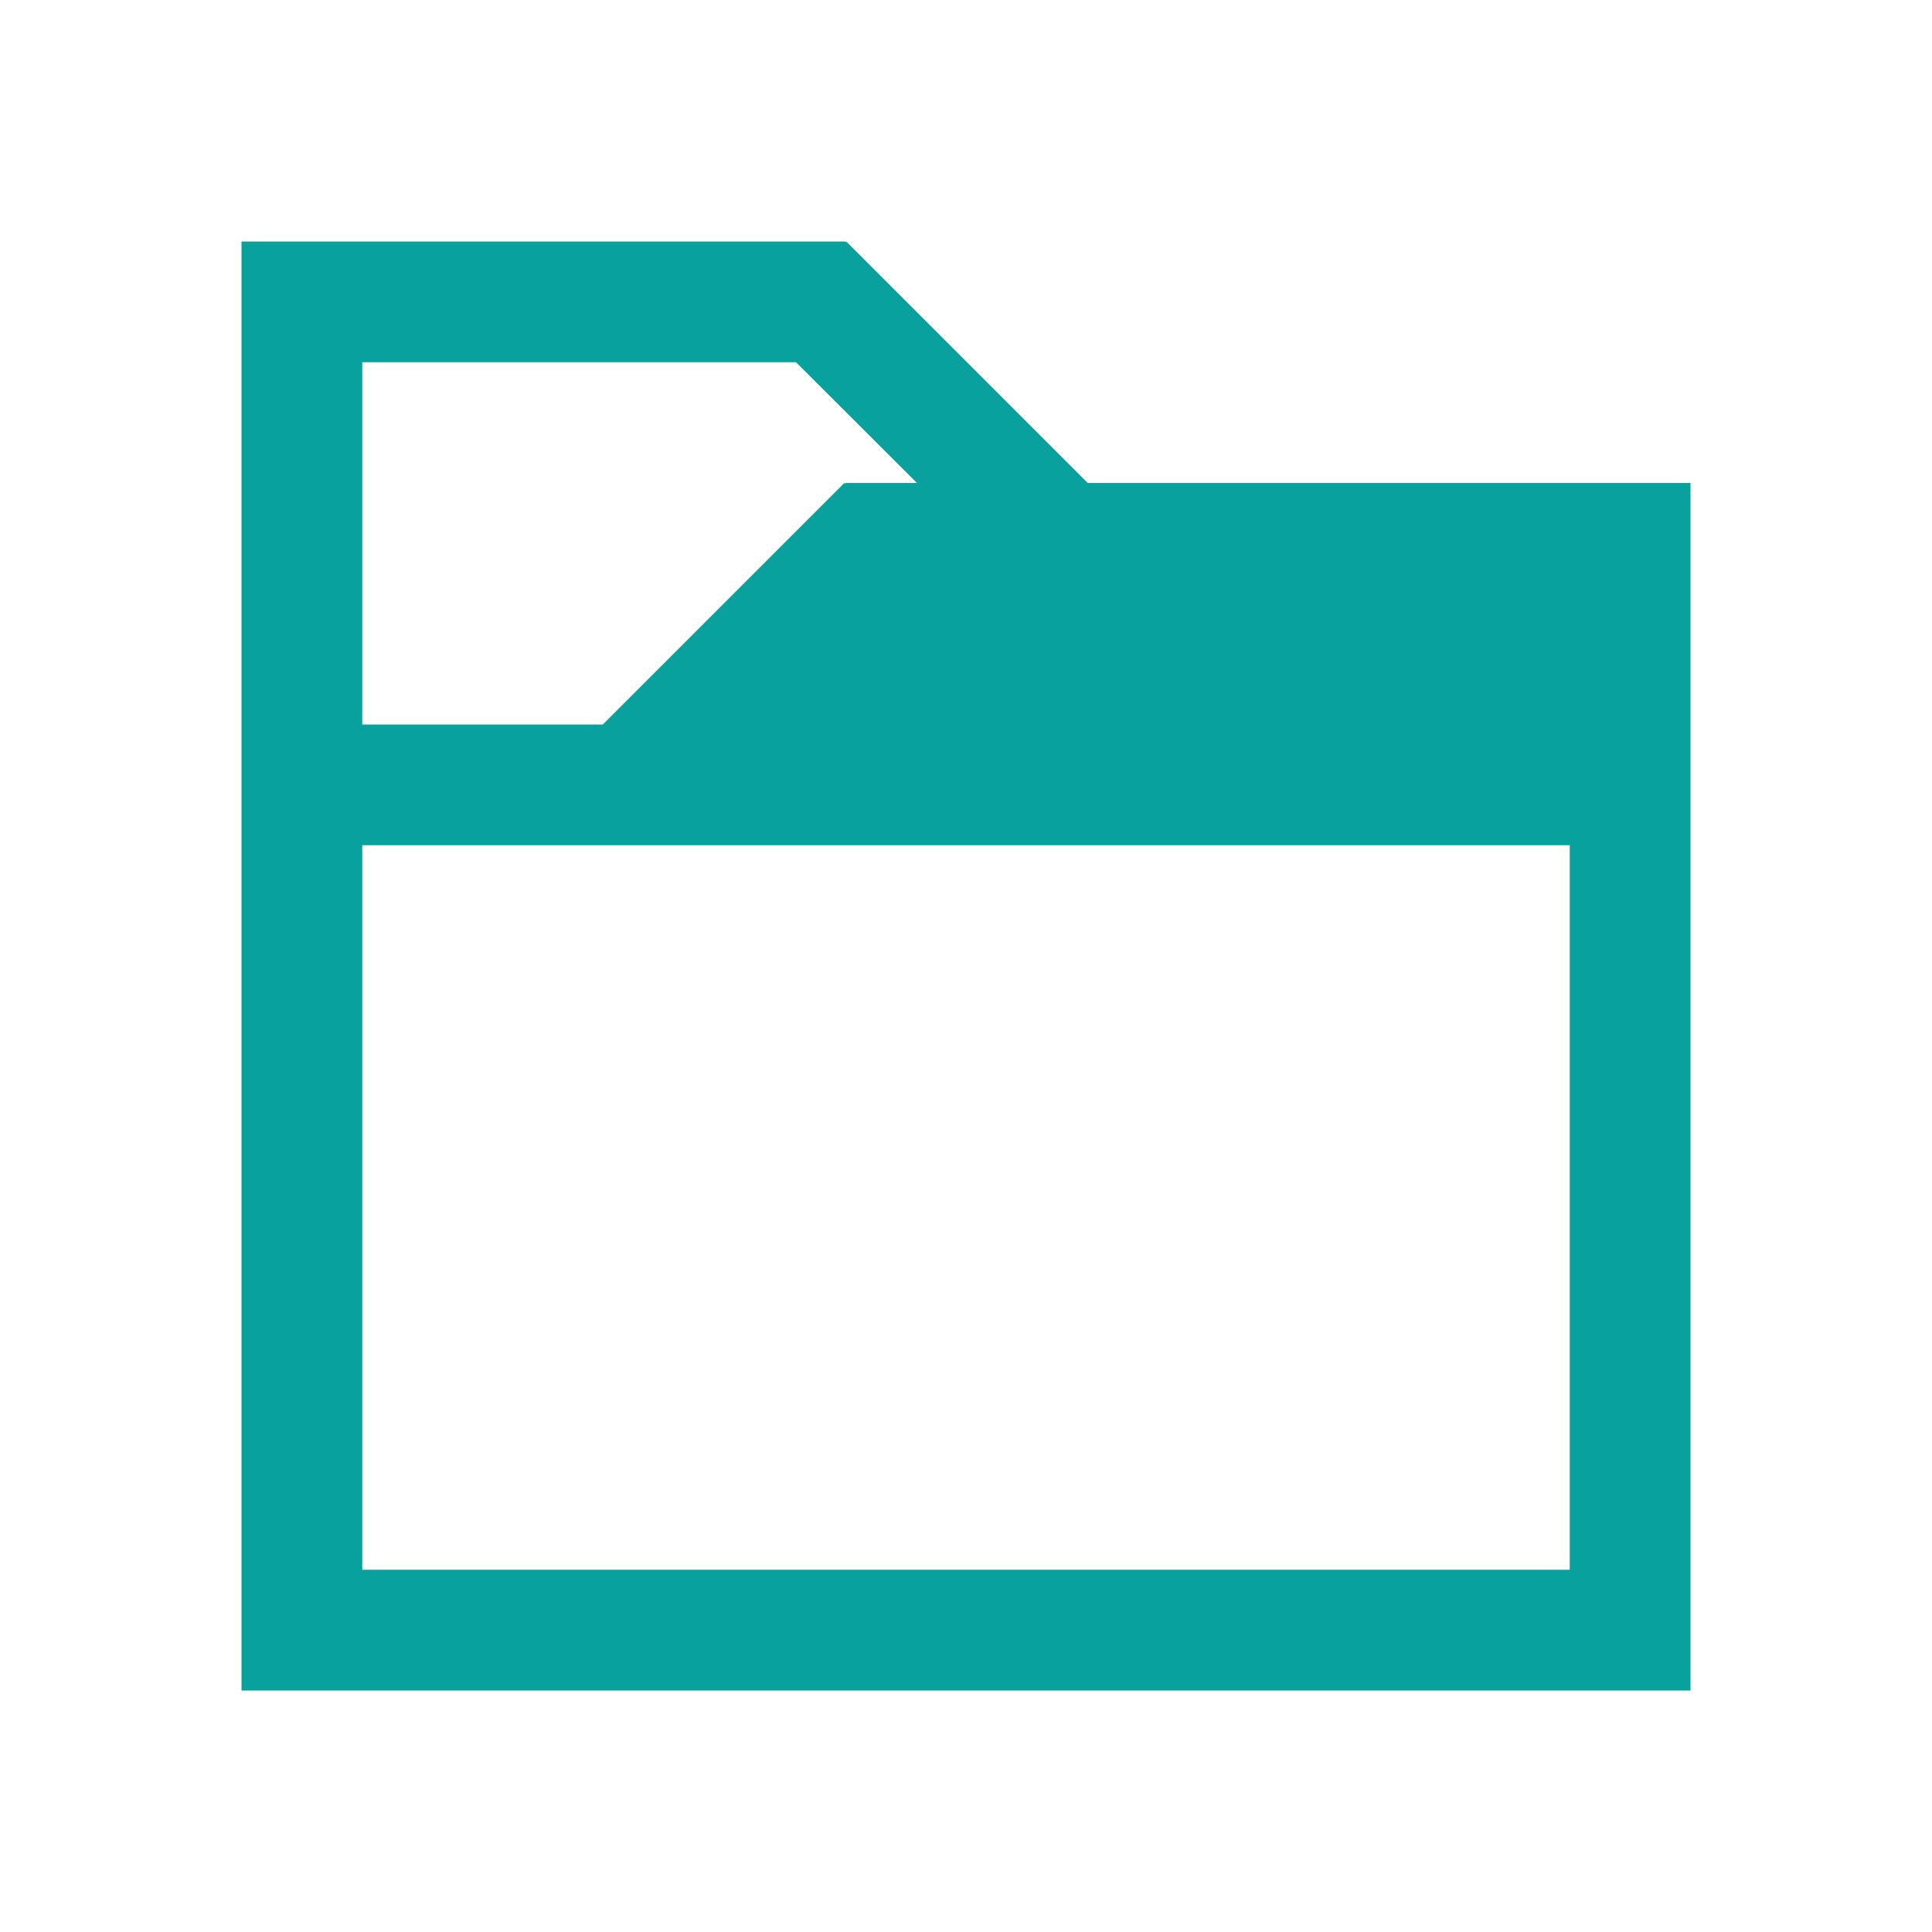
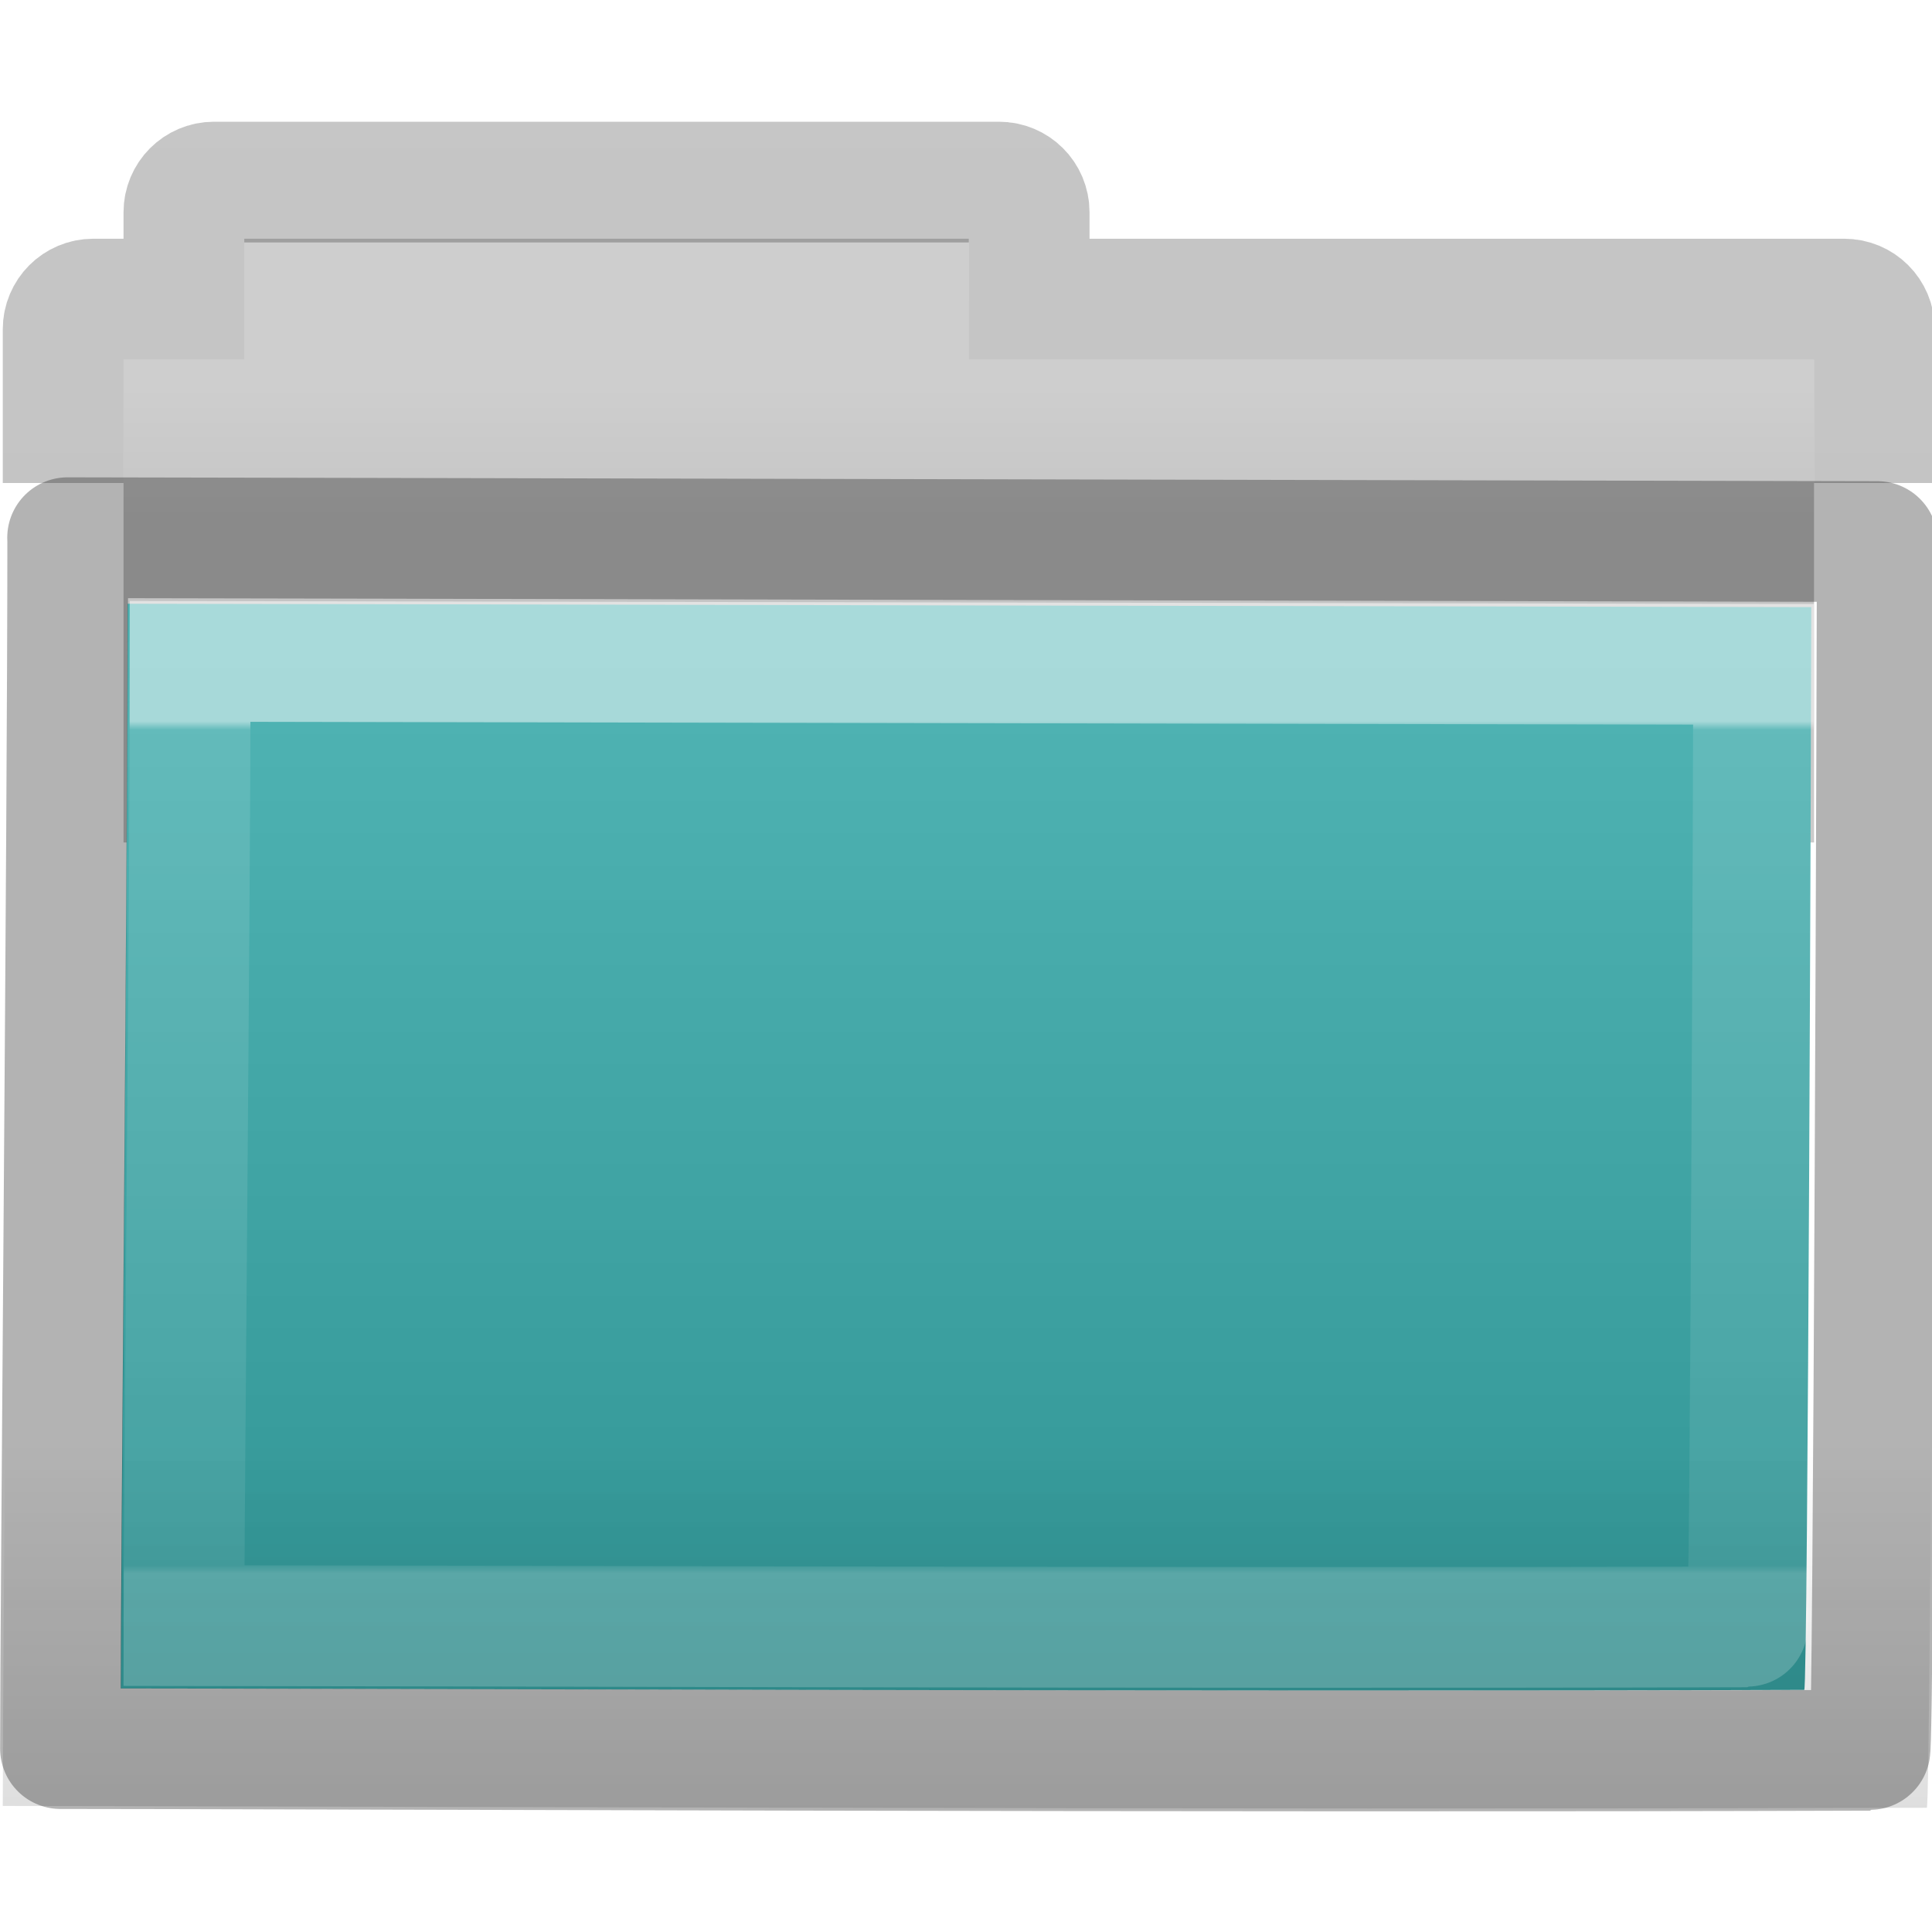
- <svg xmlns="http://www.w3.org/2000/svg" viewBox="0 0 16 16">
-   <path style="fill:#08a19d;fill-opacity:1;stroke:none" d="M 2 2 L 2 3 L 2 6 L 2 7 L 2 13 L 2 14 L 14 14 L 14 13 L 14 6 L 14 5 L 14 4 L 9.008 4 L 7.008 2 L 7 2.008 L 7 2 L 3 2 L 2 2 z M 3 3 L 6.592 3 L 7.594 4 L 7 4 L 7 4.008 L 6.992 4 L 4.992 6 L 3 6 L 3 3 z M 3 7 L 13 7 L 13 13 L 3 13 L 3 7 z " id="rect4079" />
+ <svg xmlns="http://www.w3.org/2000/svg" xmlns:xlink="http://www.w3.org/1999/xlink" width="16px" height="16px" id="svg8860" version="1.1">
+   <defs id="defs8862">
+     <linearGradient xlink:href="#linearGradient3454-2-5-0-3-8" id="linearGradient10270-0" gradientUnits="userSpaceOnUse" gradientTransform="matrix(0.8918903,0,0,0.9404696,3.14398,5.346537)" x1="11.35" y1="0.667" x2="11.35" y2="8.172" />
+     <linearGradient id="linearGradient3454-2-5-0-3-8">
+       <stop offset="0" style="stop-color:#ffffff;stop-opacity:1" id="stop3456-4-9-38-1-9" />
+       <stop offset="0.01" style="stop-color:#ffffff;stop-opacity:0.235" id="stop3458-39-80-3-5-6" />
+       <stop offset="0.99" style="stop-color:#ffffff;stop-opacity:0.157" id="stop3460-7-0-2-4-4" />
+       <stop offset="1" style="stop-color:#ffffff;stop-opacity:0.392" id="stop3462-0-9-8-7-8" />
+     </linearGradient>
+     <linearGradient xlink:href="#linearGradient6129-963-697-142-998-580-273-44-2-2-2" id="linearGradient10268-4" gradientUnits="userSpaceOnUse" gradientTransform="matrix(0.3815641,0,0,0.3289695,-18.24159,0.2821673)" x1="76.041" y1="49.372" x2="76.041" y2="35.431" />
+     <linearGradient id="linearGradient6129-963-697-142-998-580-273-44-2-2-2">
+       <stop id="stop2661-01-6-2-4" style="stop-color:#0a0a0a;stop-opacity:0.498" offset="0" />
+       <stop id="stop2663-64-5-5-3" style="stop-color:#0a0a0a;stop-opacity:0" offset="1" />
+     </linearGradient>
+     <linearGradient xlink:href="#linearGradient4291" id="linearGradient10262-3" gradientUnits="userSpaceOnUse" gradientTransform="matrix(0.3101469,0,0,0.3059104,-15.36293,0.4694318)" x1="84.309" y1="16.111" x2="84.309" y2="42.924" />
+     <linearGradient id="linearGradient4632-0-6-4-4">
+       <stop style="stop-color:#aacb7d;stop-opacity:1;" offset="0" id="stop4634-4-4-7-5" />
+       <stop style="stop-color:#709937;stop-opacity:1;" offset="1" id="stop4636-3-1-5-4" />
+     </linearGradient>
+     <linearGradient y2="2.061" x2="-51.786" y1="53.514" x1="-51.786" gradientTransform="matrix(0.3107004,0,0,0.2748939,20.17717,-0.1031627)" gradientUnits="userSpaceOnUse" id="linearGradient10473-4-0" xlink:href="#linearGradient3104-8-8-97-4-6-11-5-5-4-4" />
+     <linearGradient id="linearGradient3104-8-8-97-4-6-11-5-5-4-4">
+       <stop offset="0" style="stop-color:#000000;stop-opacity:0.322" id="stop3106-5-4-3-5-0-2-1-0-7-7" />
+       <stop offset="1" style="stop-color:#000000;stop-opacity:0.278" id="stop3108-4-3-7-8-2-0-7-9-0-6" />
+     </linearGradient>
+     <linearGradient id="linearGradient4346">
+       <stop id="stop4348" style="stop-color:#cecece;stop-opacity:1" offset="0" />
+       <stop id="stop4350" style="stop-color:#c4c4c4;stop-opacity:1" offset="1" />
+     </linearGradient>
+     <linearGradient y2="15.385" x2="62.989" y1="11.645" x1="62.989" gradientTransform="matrix(0.3333333,0,0,0.3297102,-17.44063,-0.6478427)" gradientUnits="userSpaceOnUse" id="linearGradient8858" xlink:href="#linearGradient4346" />
+     <linearGradient y2="119.06" x2="-91" y1="44" x1="-91" gradientTransform="matrix(0.7258065,0,0,0.7451619,87.15726,-7.159588)" gradientUnits="userSpaceOnUse" id="linearGradient5883" xlink:href="#linearGradient4632-0-6-4" />
+     <linearGradient id="linearGradient4632-0-6-4">
+       <stop id="stop4634-4-4-7" offset="0" style="stop-color:#55a7f3;stop-opacity:1;" />
+       <stop id="stop4636-3-1-5" offset="1" style="stop-color:#1374cf;stop-opacity:1;" />
+     </linearGradient>
+     <linearGradient y2="44.261" x2="97.539" y1="8.81" x1="97.539" gradientTransform="matrix(1.934885,0,0,1.921143,-138.3988,-32.20559)" gradientUnits="userSpaceOnUse" id="linearGradient5873" xlink:href="#linearGradient9235" />
+     <linearGradient id="linearGradient9235">
+       <stop offset="0" style="stop-color:#ffffff;stop-opacity:1" id="stop9237" />
+       <stop offset="0.109" style="stop-color:#ffffff;stop-opacity:0.235" id="stop9239" />
+       <stop offset="0.979" style="stop-color:#ffffff;stop-opacity:0.157" id="stop9241" />
+       <stop offset="1" style="stop-color:#ffffff;stop-opacity:0.392" id="stop9243" />
+     </linearGradient>
+     <linearGradient xlink:href="#linearGradient6129-963-697-142-998-580-273-44-2-2-2" id="linearGradient5887" gradientUnits="userSpaceOnUse" gradientTransform="matrix(2.204126,0,0,1.953124,-25.37361,-54.89143)" x1="22.935" y1="49.629" x2="22.935" y2="36.599" />
+     <linearGradient xlink:href="#linearGradient4632-0-6-4-6" id="linearGradient5883-3" gradientUnits="userSpaceOnUse" gradientTransform="matrix(0.7258065,0,0,0.7451619,127.1654,-61.97781)" x1="-91" y1="44" x2="-91" y2="119.06" />
+     <linearGradient id="linearGradient4632-0-6-4-6">
+       <stop style="stop-color:#0fbb68;stop-opacity:1" offset="0" id="stop4634-4-4-7-7" />
+       <stop style="stop-color:#0c7643;stop-opacity:1" offset="1" id="stop4636-3-1-5-5" />
+     </linearGradient>
+     <linearGradient y2="119.06" x2="-91" y1="44" x1="-91" gradientTransform="matrix(0.7258065,0,0,0.7451619,122.4114,-68.15397)" gradientUnits="userSpaceOnUse" id="linearGradient5883-36" xlink:href="#linearGradient4291" />
+     <linearGradient id="linearGradient4291">
+       <stop id="stop4293" offset="0" style="stop-color:#50b4b4;stop-opacity:1" />
+       <stop id="stop4295" offset="1" style="stop-color:#329696;stop-opacity:1" />
+     </linearGradient>
+   </defs>
+   <g id="layer1">
+     <path style="color:#000000;fill:url(#linearGradient8858);fill-opacity:1;fill-rule:nonzero;stroke:none;stroke-width:1;marker:none;visibility:visible;display:inline;overflow:visible;enable-background:accumulate" d="m 2.023,1.977 0,1 -1,0 0,4 14,0 0,-4 -7,0 0,-1 -6,0 z" id="rect4170-0" />
+     <path style="color:#000000;display:inline;overflow:visible;visibility:visible;opacity:0.8;fill:none;stroke:url(#linearGradient10473-4-0);stroke-width:1;stroke-linecap:butt;stroke-linejoin:miter;stroke-miterlimit:4;stroke-dasharray:none;stroke-dashoffset:0;stroke-opacity:1;marker:none;enable-background:accumulate" d="M 15.523,4 V 2.727 c 0,-0.139 -0.112,-0.25 -0.25,-0.25 h -6.75 v -0.719 c 0,-0.139 -0.112,-0.25 -0.25,-0.25 h -6.5 c -0.139,0 -0.25,0.112 -0.25,0.25 v 0.719 h -0.75 c -0.139,0 -0.25,0.112 -0.25,0.25 V 4" id="rect4170" />
+     <path d="M 1.056,5 C 1.76,5 14.454,5.028 15,5.028 15,5.582 14.973,13.995 14.942,13.995 10.048,14.011 2.425,13.983 1,13.983 1,12.937 1.056,7.152 1.056,5 z" id="rect3086" style="color:#000000;fill:url(#linearGradient10262-3);fill-opacity:1.0;fill-rule:nonzero;stroke:none;stroke-width:1;marker:none;visibility:visible;display:inline;overflow:visible;enable-background:accumulate" />
+     <path d="m 0.087,3.977 c 0.805,0 15.312,0.034 15.936,0.034 0,0.677 -0.03,10.96 -0.066,10.96 -5.593,0.02 -14.305,-0.015 -15.934,-0.015 0,-1.278 0.064,-8.348 0.064,-10.979 z" id="rect3086-1" style="color:#000000;display:inline;overflow:visible;visibility:visible;opacity:0.4;fill:url(#linearGradient10268-4);fill-opacity:1;fill-rule:nonzero;stroke:none;stroke-width:1;marker:none;enable-background:accumulate" />
+     <path d="m 1.575,5.477 c 0.654,0 12.441,0.025 12.948,0.025 0,0.493 -0.025,7.971 -0.054,7.971 -4.545,0.014 -11.623,-0.011 -12.946,-0.011 0,-0.93 0.052,-6.071 0.052,-7.985 z" id="rect3086-9" style="opacity:0.5;color:#000000;fill:none;stroke:url(#linearGradient10270-0);stroke-width:1;stroke-linecap:round;stroke-linejoin:miter;stroke-miterlimit:4;stroke-opacity:1;stroke-dasharray:none;stroke-dashoffset:0;marker:none;visibility:visible;display:inline;overflow:visible;enable-background:accumulate" />
+     <path d="m 0.56,4.453 c 0.757,0 14.4,0.032 14.987,0.032 0,0.619 -0.029,10.01 -0.062,10.01 -5.26,0.018 -13.453,-0.014 -14.984,-0.014 0,-1.167 0.06,-7.625 0.06,-10.027 z" id="rect3086-0" style="opacity:0.3;color:#000000;fill:none;stroke:#000000;stroke-width:1;stroke-linecap:round;stroke-linejoin:round;stroke-miterlimit:4;stroke-opacity:1;stroke-dasharray:none;stroke-dashoffset:0;marker:none;visibility:visible;display:inline;overflow:visible;enable-background:accumulate" />
+   </g>
</svg>
